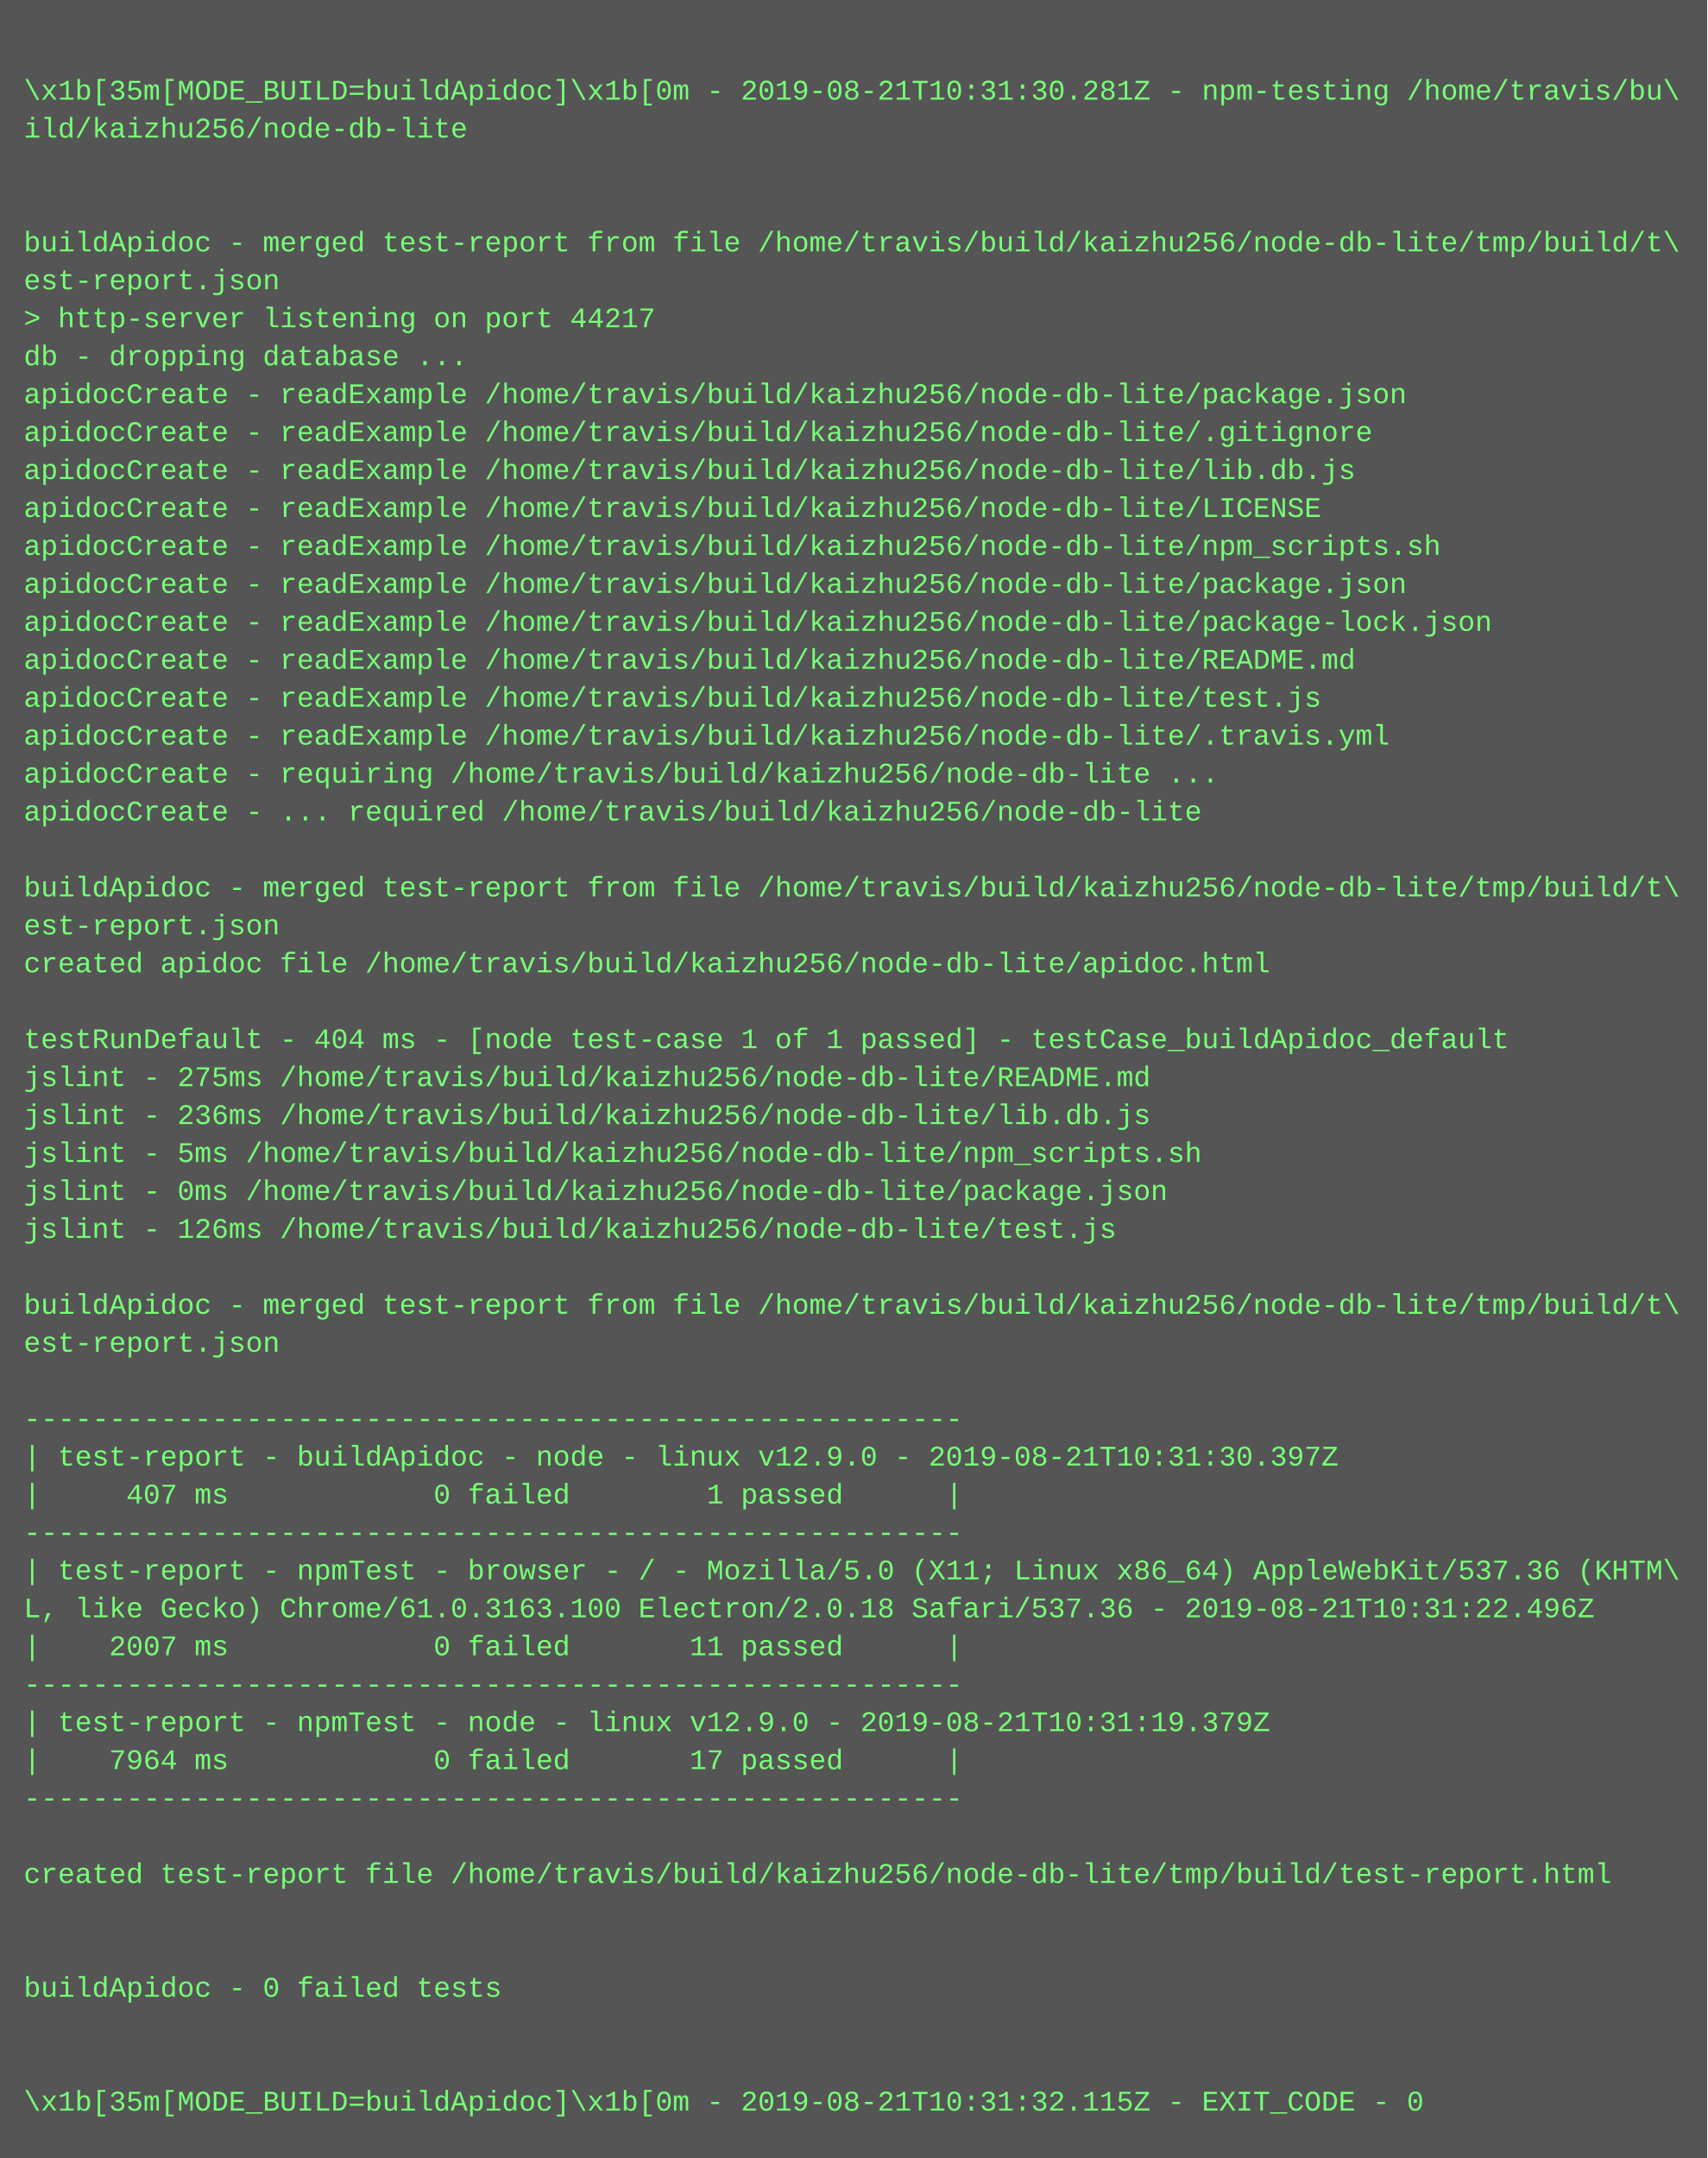
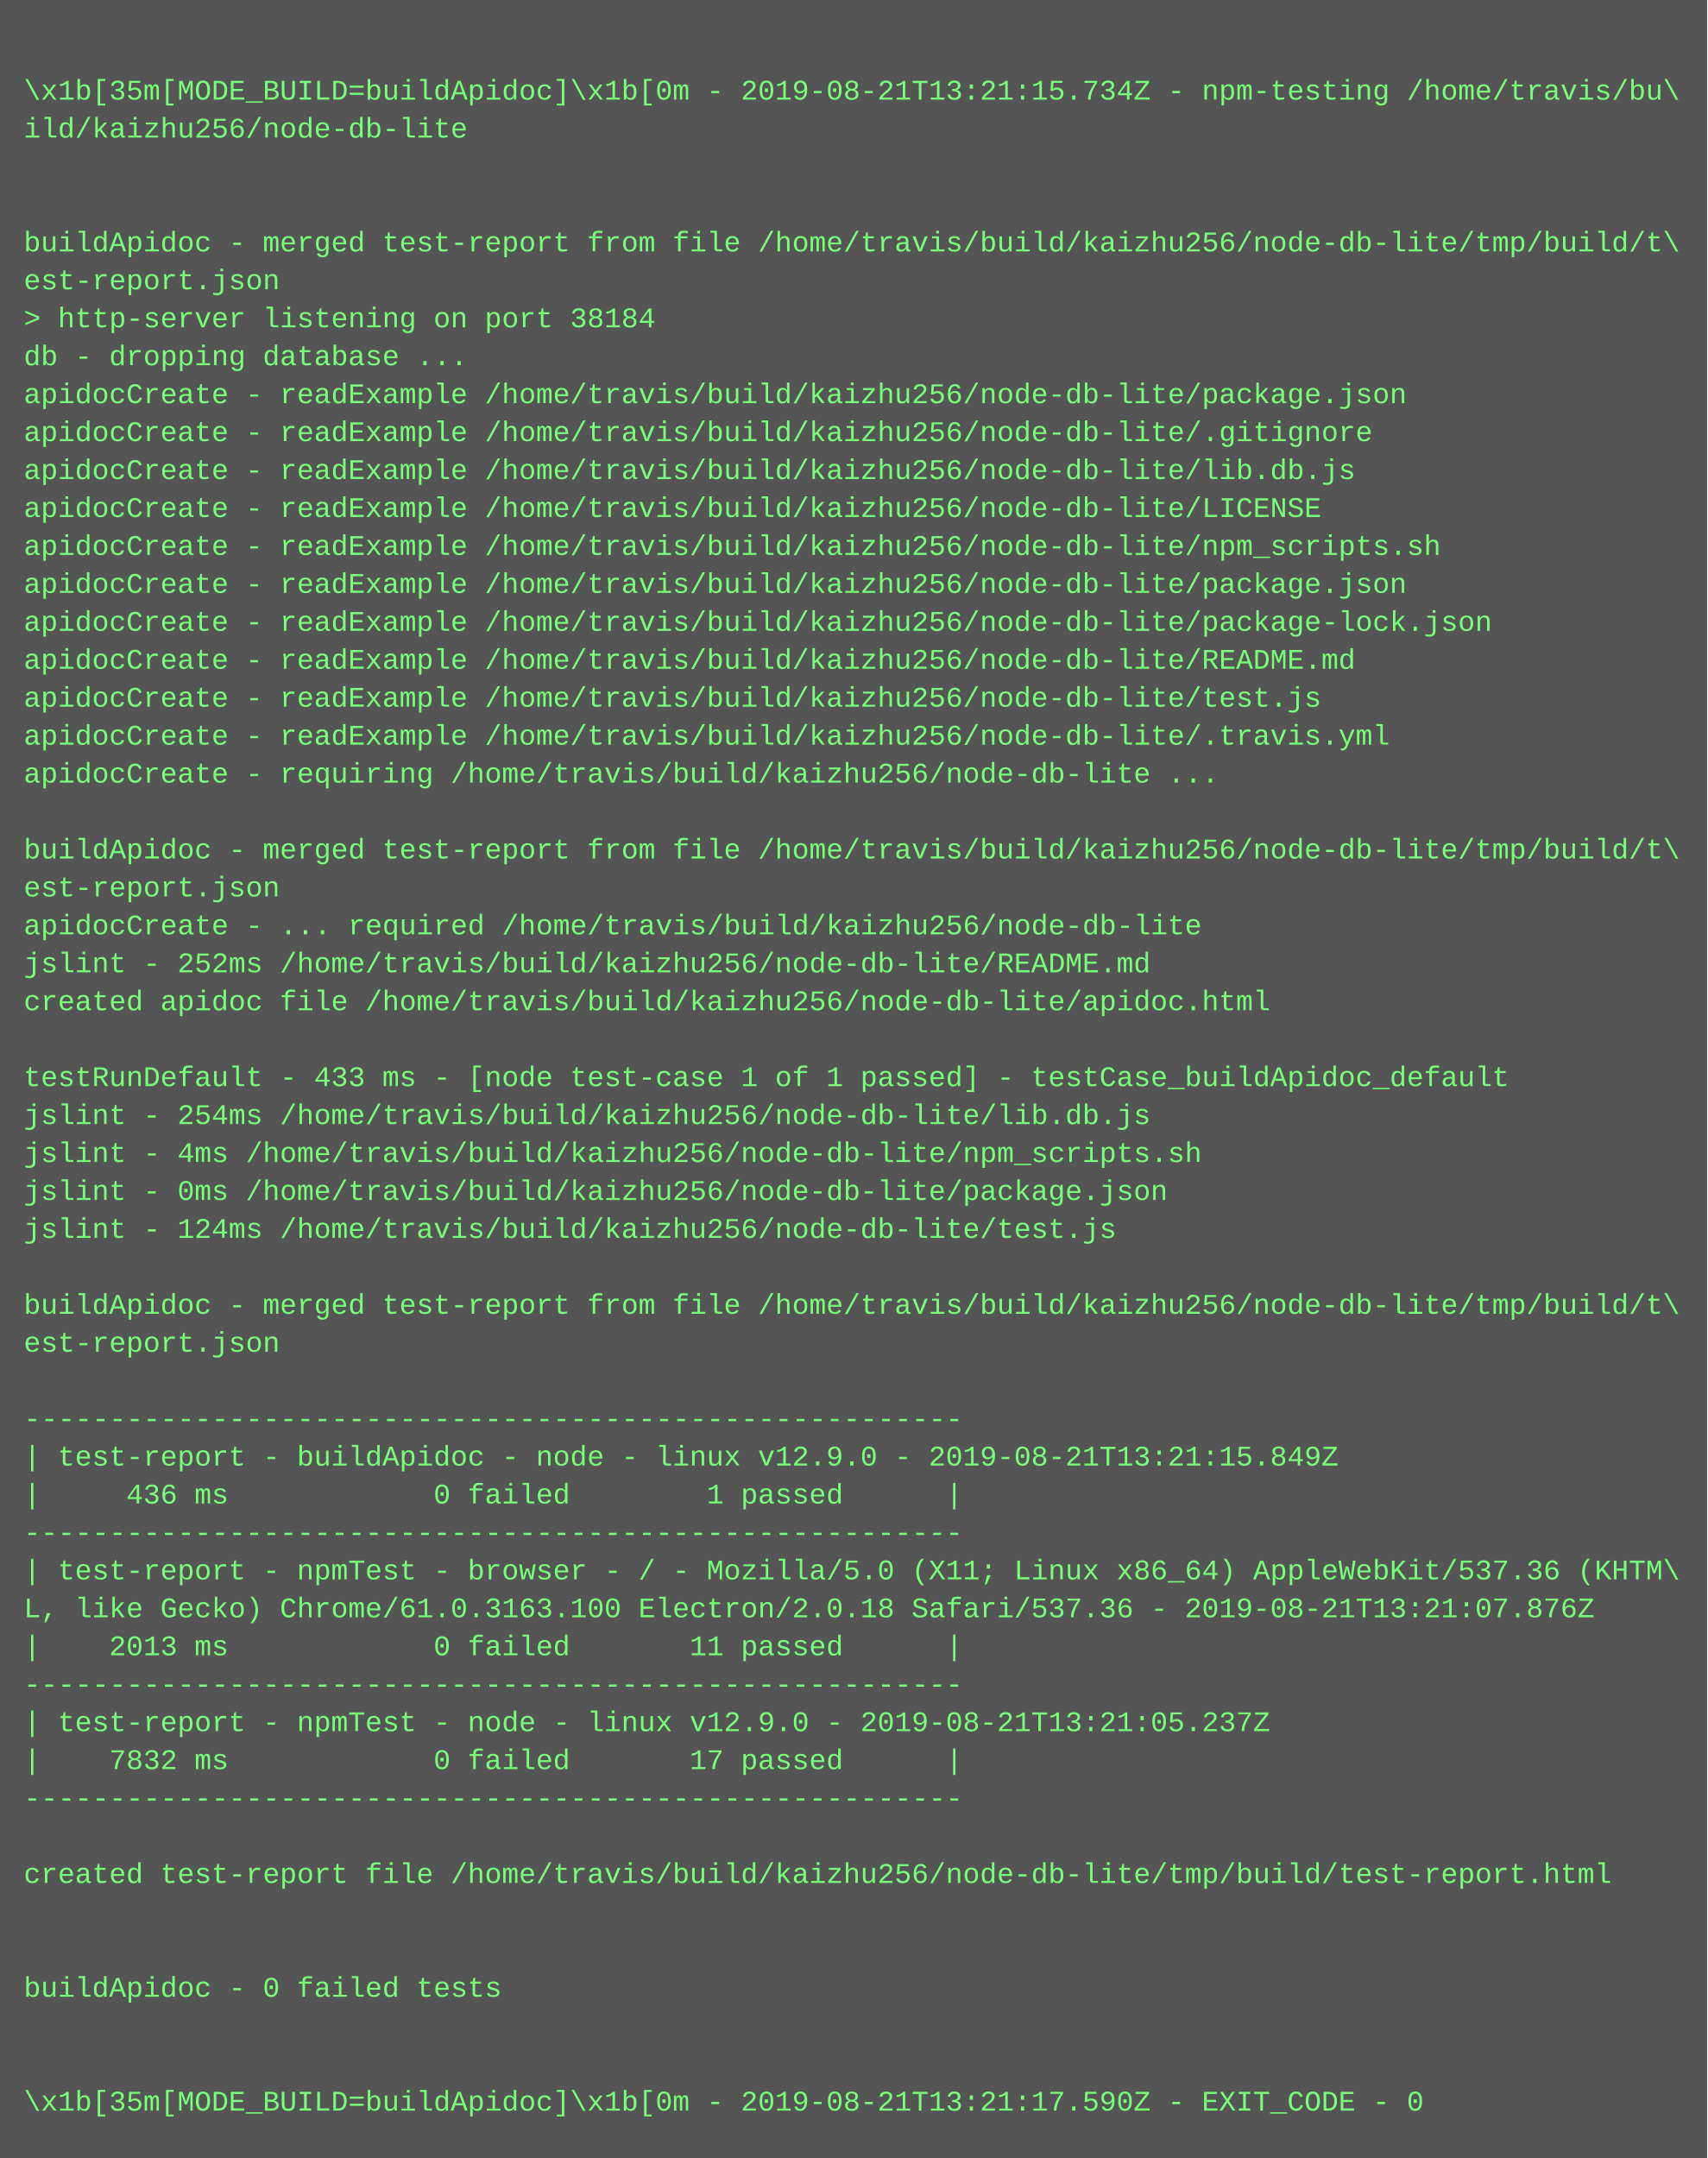
<svg xmlns="http://www.w3.org/2000/svg" height="910" width="720">
  <rect height="910" fill="#555" width="720" />
  <text fill="#7f7" font-family="Courier New" font-size="12" xml:space="preserve">
    <tspan x="10" y="26" />
-     <tspan x="10" y="42">\x1b[35m[MODE_BUILD=buildApidoc]\x1b[0m - 2019-08-21T10:31:30.281Z - npm-testing /home/travis/bu\</tspan>
+     <tspan x="10" y="42">\x1b[35m[MODE_BUILD=buildApidoc]\x1b[0m - 2019-08-21T13:21:15.734Z - npm-testing /home/travis/bu\</tspan>
    <tspan x="10" y="58">ild/kaizhu256/node-db-lite</tspan>
    <tspan x="10" y="74" />
    <tspan x="10" y="90" />
    <tspan x="10" y="106">buildApidoc - merged test-report from file /home/travis/build/kaizhu256/node-db-lite/tmp/build/t\</tspan>
    <tspan x="10" y="122">est-report.json</tspan>
-     <tspan x="10" y="138">&gt; http-server listening on port 44217</tspan>
+     <tspan x="10" y="138">&gt; http-server listening on port 38184</tspan>
    <tspan x="10" y="154">db - dropping database ...</tspan>
    <tspan x="10" y="170">apidocCreate - readExample /home/travis/build/kaizhu256/node-db-lite/package.json</tspan>
    <tspan x="10" y="186">apidocCreate - readExample /home/travis/build/kaizhu256/node-db-lite/.gitignore</tspan>
    <tspan x="10" y="202">apidocCreate - readExample /home/travis/build/kaizhu256/node-db-lite/lib.db.js</tspan>
    <tspan x="10" y="218">apidocCreate - readExample /home/travis/build/kaizhu256/node-db-lite/LICENSE</tspan>
    <tspan x="10" y="234">apidocCreate - readExample /home/travis/build/kaizhu256/node-db-lite/npm_scripts.sh</tspan>
    <tspan x="10" y="250">apidocCreate - readExample /home/travis/build/kaizhu256/node-db-lite/package.json</tspan>
    <tspan x="10" y="266">apidocCreate - readExample /home/travis/build/kaizhu256/node-db-lite/package-lock.json</tspan>
    <tspan x="10" y="282">apidocCreate - readExample /home/travis/build/kaizhu256/node-db-lite/README.md</tspan>
    <tspan x="10" y="298">apidocCreate - readExample /home/travis/build/kaizhu256/node-db-lite/test.js</tspan>
    <tspan x="10" y="314">apidocCreate - readExample /home/travis/build/kaizhu256/node-db-lite/.travis.yml</tspan>
    <tspan x="10" y="330">apidocCreate - requiring /home/travis/build/kaizhu256/node-db-lite ...</tspan>
-     <tspan x="10" y="346">apidocCreate - ... required /home/travis/build/kaizhu256/node-db-lite</tspan>
-     <tspan x="10" y="362" />
-     <tspan x="10" y="378">buildApidoc - merged test-report from file /home/travis/build/kaizhu256/node-db-lite/tmp/build/t\</tspan>
-     <tspan x="10" y="394">est-report.json</tspan>
-     <tspan x="10" y="410">created apidoc file /home/travis/build/kaizhu256/node-db-lite/apidoc.html</tspan>
-     <tspan x="10" y="426" />
-     <tspan x="10" y="442">testRunDefault - 404 ms - [node test-case 1 of 1 passed] - testCase_buildApidoc_default</tspan>
-     <tspan x="10" y="458">jslint - 275ms /home/travis/build/kaizhu256/node-db-lite/README.md</tspan>
-     <tspan x="10" y="474">jslint - 236ms /home/travis/build/kaizhu256/node-db-lite/lib.db.js</tspan>
-     <tspan x="10" y="490">jslint - 5ms /home/travis/build/kaizhu256/node-db-lite/npm_scripts.sh</tspan>
+     <tspan x="10" y="346" />
+     <tspan x="10" y="362">buildApidoc - merged test-report from file /home/travis/build/kaizhu256/node-db-lite/tmp/build/t\</tspan>
+     <tspan x="10" y="378">est-report.json</tspan>
+     <tspan x="10" y="394">apidocCreate - ... required /home/travis/build/kaizhu256/node-db-lite</tspan>
+     <tspan x="10" y="410">jslint - 252ms /home/travis/build/kaizhu256/node-db-lite/README.md</tspan>
+     <tspan x="10" y="426">created apidoc file /home/travis/build/kaizhu256/node-db-lite/apidoc.html</tspan>
+     <tspan x="10" y="442" />
+     <tspan x="10" y="458">testRunDefault - 433 ms - [node test-case 1 of 1 passed] - testCase_buildApidoc_default</tspan>
+     <tspan x="10" y="474">jslint - 254ms /home/travis/build/kaizhu256/node-db-lite/lib.db.js</tspan>
+     <tspan x="10" y="490">jslint - 4ms /home/travis/build/kaizhu256/node-db-lite/npm_scripts.sh</tspan>
    <tspan x="10" y="506">jslint - 0ms /home/travis/build/kaizhu256/node-db-lite/package.json</tspan>
-     <tspan x="10" y="522">jslint - 126ms /home/travis/build/kaizhu256/node-db-lite/test.js</tspan>
+     <tspan x="10" y="522">jslint - 124ms /home/travis/build/kaizhu256/node-db-lite/test.js</tspan>
    <tspan x="10" y="538" />
    <tspan x="10" y="554">buildApidoc - merged test-report from file /home/travis/build/kaizhu256/node-db-lite/tmp/build/t\</tspan>
    <tspan x="10" y="570">est-report.json</tspan>
    <tspan x="10" y="586" />
    <tspan x="10" y="602">-------------------------------------------------------</tspan>
-     <tspan x="10" y="618">| test-report - buildApidoc - node - linux v12.9.0 - 2019-08-21T10:31:30.397Z</tspan>
-     <tspan x="10" y="634">|     407 ms            0 failed        1 passed      |</tspan>
+     <tspan x="10" y="618">| test-report - buildApidoc - node - linux v12.9.0 - 2019-08-21T13:21:15.849Z</tspan>
+     <tspan x="10" y="634">|     436 ms            0 failed        1 passed      |</tspan>
    <tspan x="10" y="650">-------------------------------------------------------</tspan>
    <tspan x="10" y="666">| test-report - npmTest - browser - / - Mozilla/5.0 (X11; Linux x86_64) AppleWebKit/537.36 (KHTM\</tspan>
-     <tspan x="10" y="682">L, like Gecko) Chrome/61.0.3163.100 Electron/2.0.18 Safari/537.36 - 2019-08-21T10:31:22.496Z</tspan>
-     <tspan x="10" y="698">|    2007 ms            0 failed       11 passed      |</tspan>
+     <tspan x="10" y="682">L, like Gecko) Chrome/61.0.3163.100 Electron/2.0.18 Safari/537.36 - 2019-08-21T13:21:07.876Z</tspan>
+     <tspan x="10" y="698">|    2013 ms            0 failed       11 passed      |</tspan>
    <tspan x="10" y="714">-------------------------------------------------------</tspan>
-     <tspan x="10" y="730">| test-report - npmTest - node - linux v12.9.0 - 2019-08-21T10:31:19.379Z</tspan>
-     <tspan x="10" y="746">|    7964 ms            0 failed       17 passed      |</tspan>
+     <tspan x="10" y="730">| test-report - npmTest - node - linux v12.9.0 - 2019-08-21T13:21:05.237Z</tspan>
+     <tspan x="10" y="746">|    7832 ms            0 failed       17 passed      |</tspan>
    <tspan x="10" y="762">-------------------------------------------------------</tspan>
    <tspan x="10" y="778" />
    <tspan x="10" y="794">created test-report file /home/travis/build/kaizhu256/node-db-lite/tmp/build/test-report.html</tspan>
    <tspan x="10" y="810" />
    <tspan x="10" y="826" />
    <tspan x="10" y="842">buildApidoc - 0 failed tests</tspan>
    <tspan x="10" y="858" />
    <tspan x="10" y="874" />
-     <tspan x="10" y="890">\x1b[35m[MODE_BUILD=buildApidoc]\x1b[0m - 2019-08-21T10:31:32.115Z - EXIT_CODE - 0</tspan>
+     <tspan x="10" y="890">\x1b[35m[MODE_BUILD=buildApidoc]\x1b[0m - 2019-08-21T13:21:17.590Z - EXIT_CODE - 0</tspan>
  </text>
</svg>
